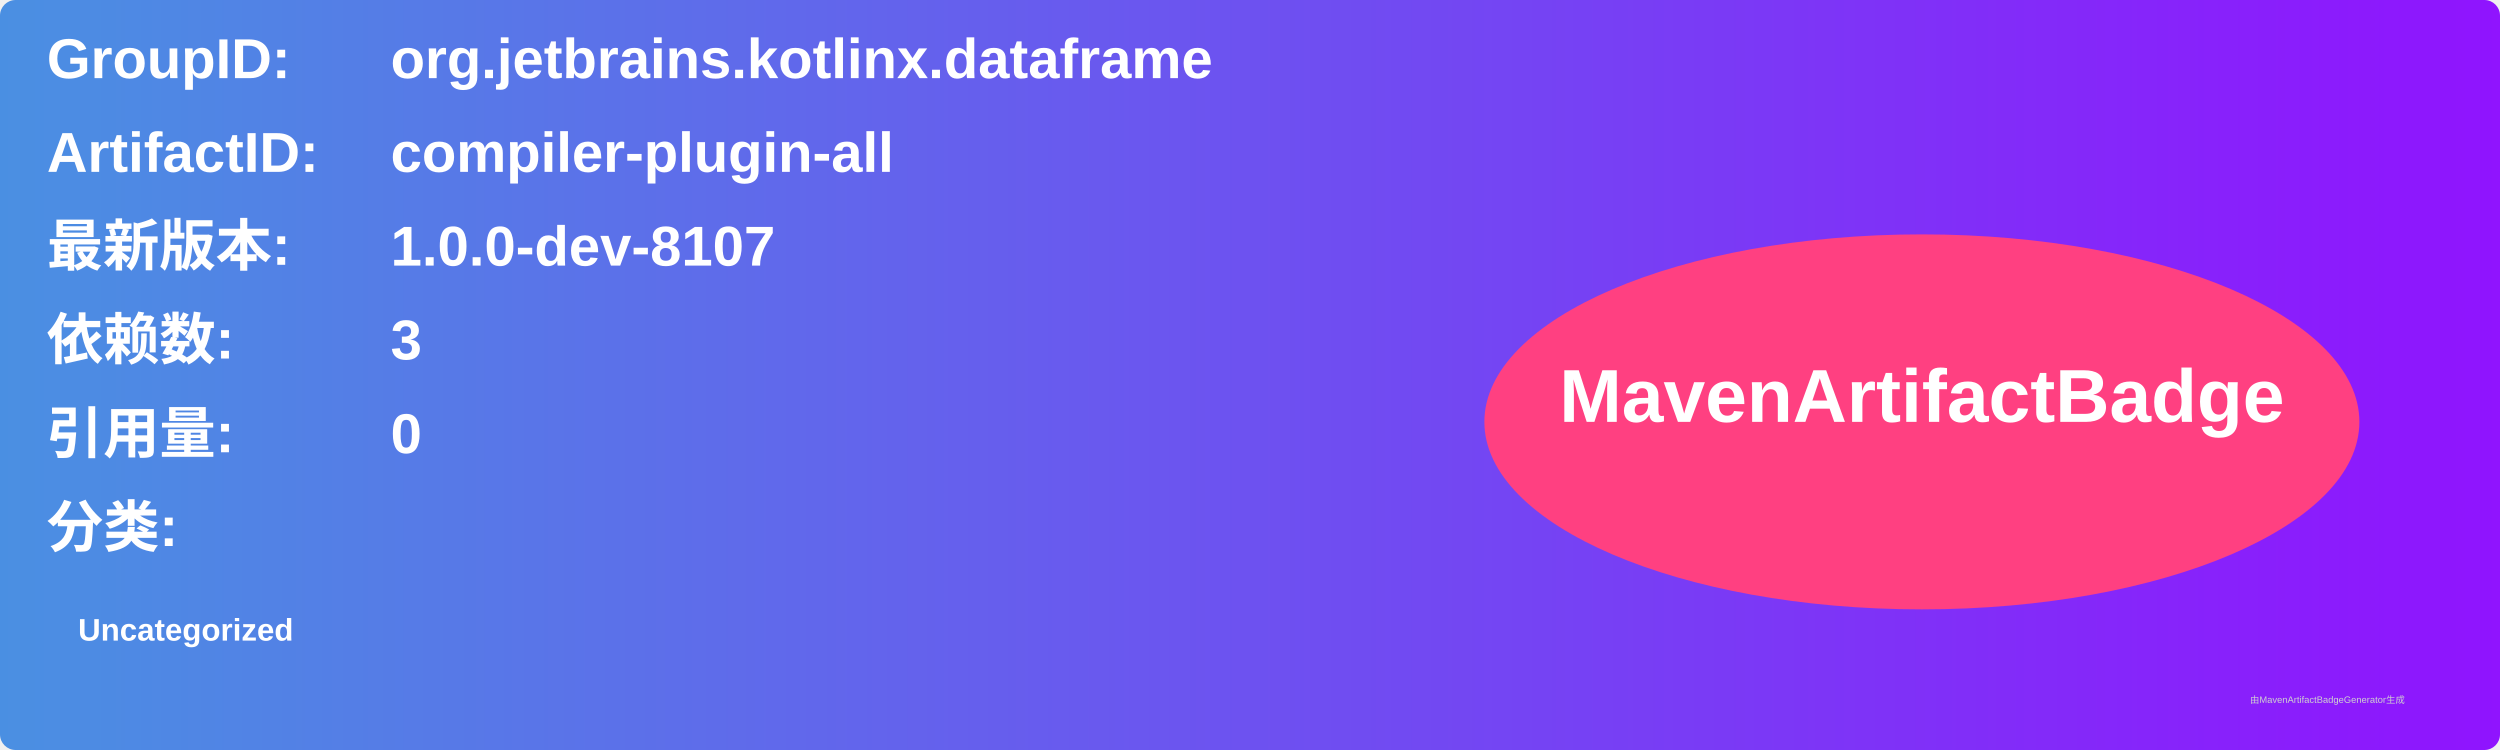
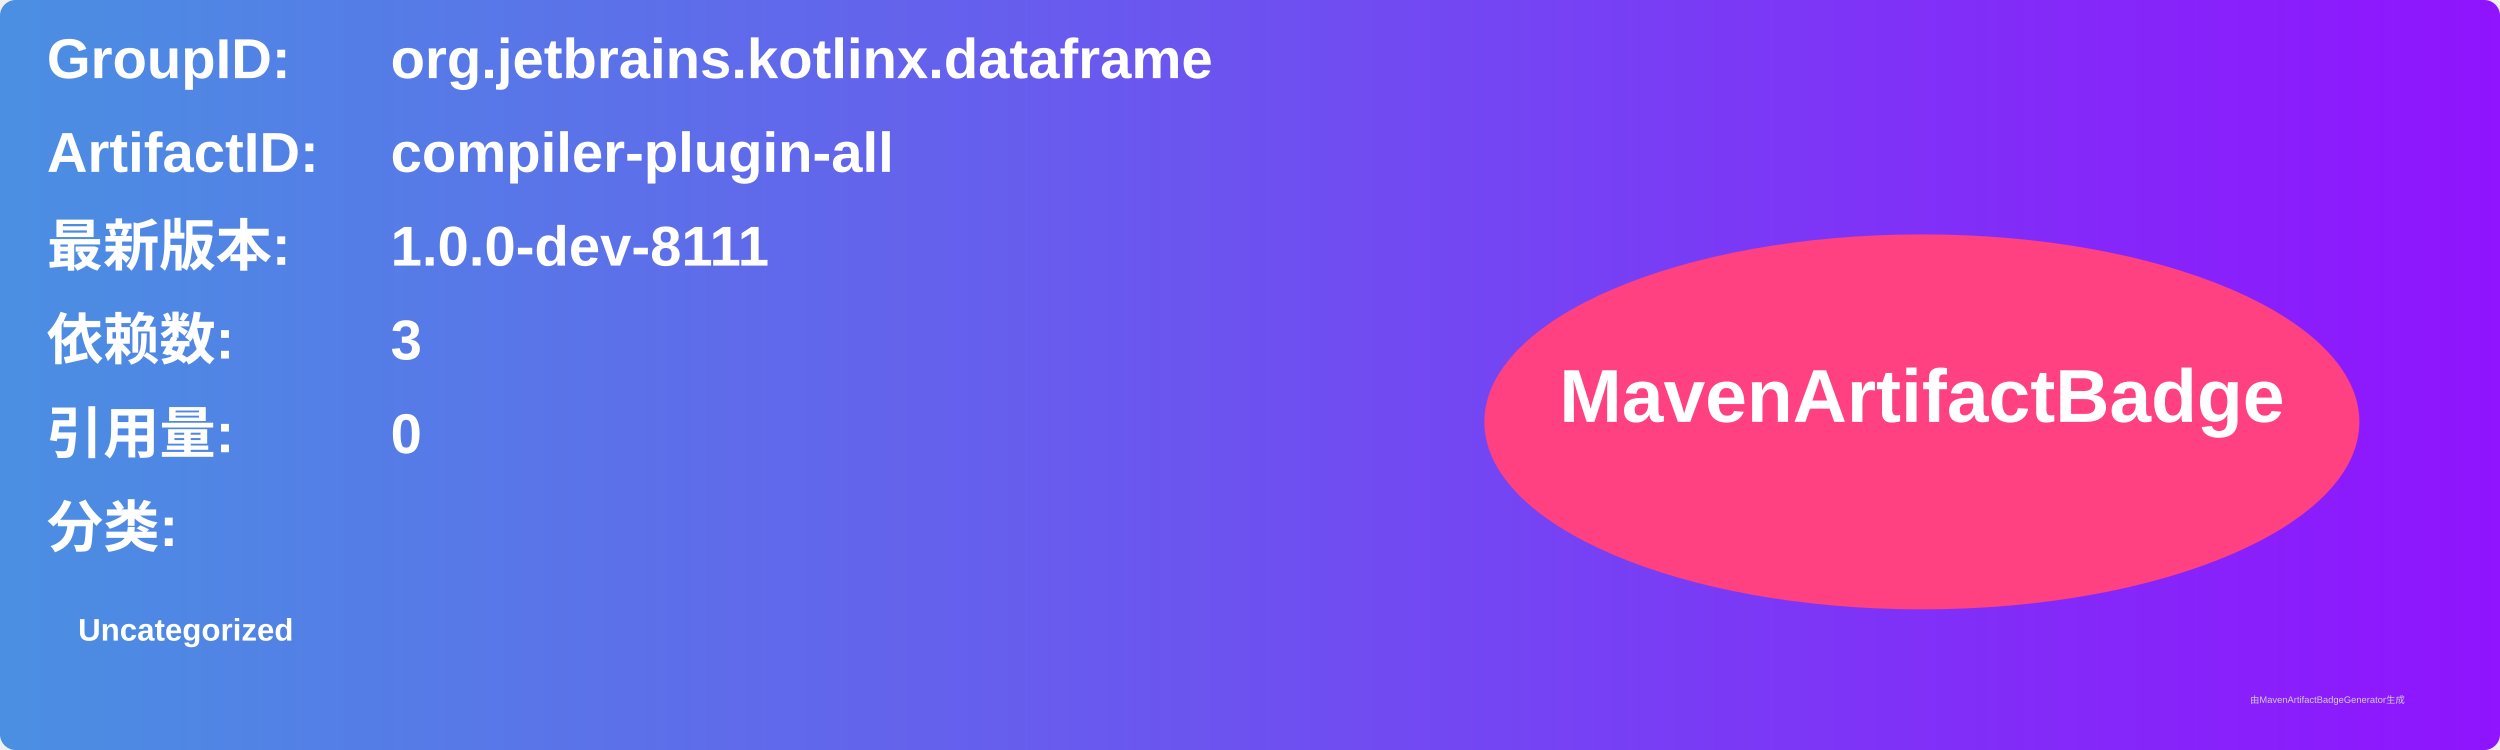
<svg xmlns="http://www.w3.org/2000/svg" width="800" height="240" viewBox="0 0 800 240">
  <linearGradient id="grad" x1="0%" y1="0%" x2="100%" y2="0%">
    <stop offset="0%" stop-color="#4a90e2" />
    <stop offset="100%" stop-color="#9013fe" />
  </linearGradient>
  <rect width="100%" height="100%" rx="5" ry="5" fill="url(#grad)" />
  <g transform="translate(15, 15)">
    <text x="0" y="10" font-family="Arial" font-size="18" fill="white" font-weight="bold" width="260">GroupID:</text>
    <text x="110" y="10" font-family="Arial" font-size="18" fill="white" font-weight="bold" width="460">org.jetbrains.kotlinx.dataframe</text>
    <text x="0" y="40" font-family="Arial" font-size="18" fill="white" font-weight="bold" width="260">ArtifactID:</text>
    <text x="110" y="40" font-family="Arial" font-size="18" fill="white" font-weight="bold" width="460">compiler-plugin-all</text>
    <text x="0" y="70" font-family="Arial" font-size="18" fill="white" font-weight="bold">最新版本:</text>
    <text x="110" y="70" font-family="Arial" font-size="18" fill="white" font-weight="bold">
-       <tspan font-weight="bold">1.0.0-dev-8107</tspan>
+       <tspan font-weight="bold">1.0.0-dev-8111</tspan>
    </text>
    <text x="0" y="100" font-family="Arial" font-size="18" fill="white" font-weight="bold">依赖数: </text>
    <text x="110" y="100" font-family="Arial" font-size="18" fill="white">
      <tspan font-weight="bold">3</tspan>
    </text>
    <text x="0" y="130" font-family="Arial" font-size="18" fill="white" font-weight="bold">引用量: </text>
    <text x="110" y="130" font-family="Arial" font-size="18" fill="white">
      <tspan font-weight="bold">0</tspan>
    </text>
    <text x="0" y="160" font-family="Arial" font-size="18" fill="white" font-weight="bold">分类:</text>
    <text x="10" y="190" font-family="Arial" font-size="10" fill="white">
      <tspan font-weight="bold">Uncategorized</tspan>
    </text>
    <ellipse cx="600" cy="120" rx="140" ry="60" fill="#ff4081" />
    <text x="600" y="120" text-anchor="middle" font-family="Arial" font-size="24" fill="white" font-weight="bold">MavenArtifactBadge</text>
  </g>
  <text x="720" y="225" font-family="Arial" font-size="3" fill="#d0d0d0">由MavenArtifactBadgeGenerator生成</text>
</svg>
